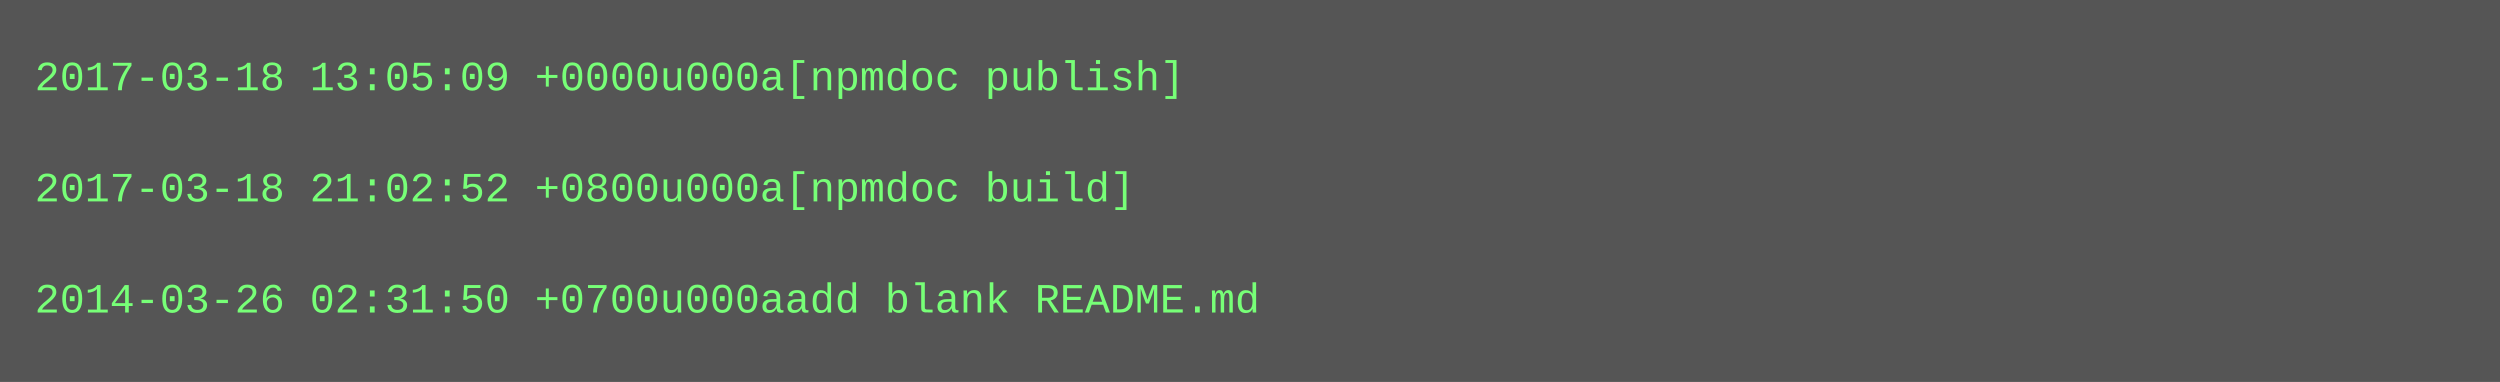
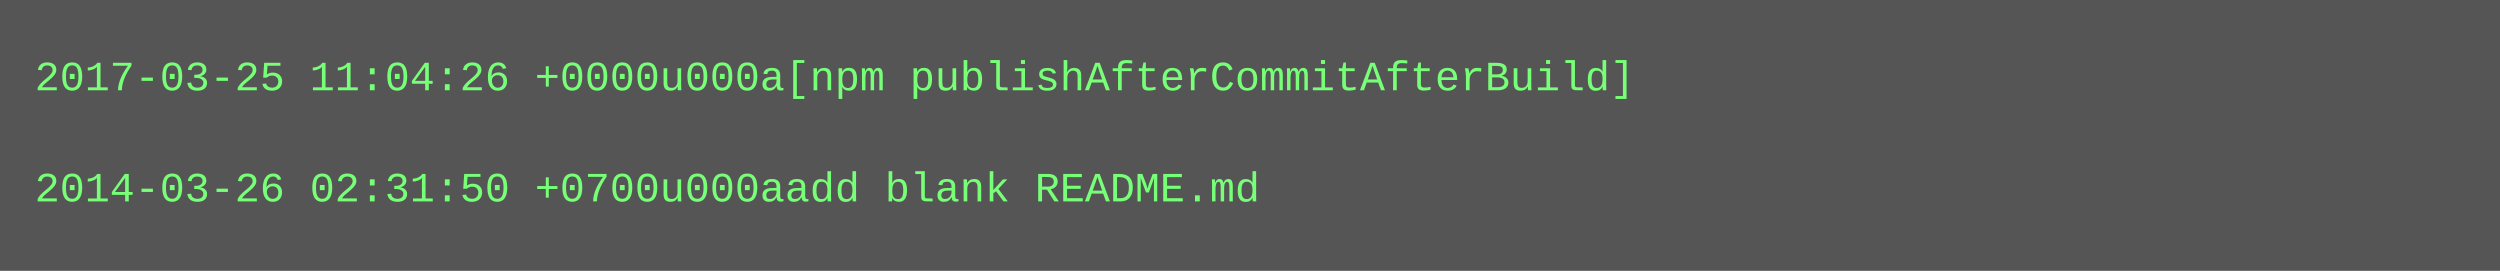
- <svg xmlns="http://www.w3.org/2000/svg" height="110" width="720">
-   <rect height="110" fill="#555" width="720" />
+ <svg xmlns="http://www.w3.org/2000/svg" height="78" width="720">
+   <rect height="78" fill="#555" width="720" />
  <text fill="#7f7" font-family="Courier New" font-size="12" xml:space="preserve">
-     <tspan x="10" y="26">2017-03-18 13:05:09 +0000u000a[npmdoc publish]</tspan>
+     <tspan x="10" y="26">2017-03-25 11:04:26 +0000u000a[npm publishAfterCommitAfterBuild]</tspan>
    <tspan x="10" y="42" />
-     <tspan x="10" y="58">2017-03-18 21:02:52 +0800u000a[npmdoc build]</tspan>
-     <tspan x="10" y="74" />
-     <tspan x="10" y="90">2014-03-26 02:31:50 +0700u000aadd blank README.md</tspan>
+     <tspan x="10" y="58">2014-03-26 02:31:50 +0700u000aadd blank README.md</tspan>
  </text>
</svg>
